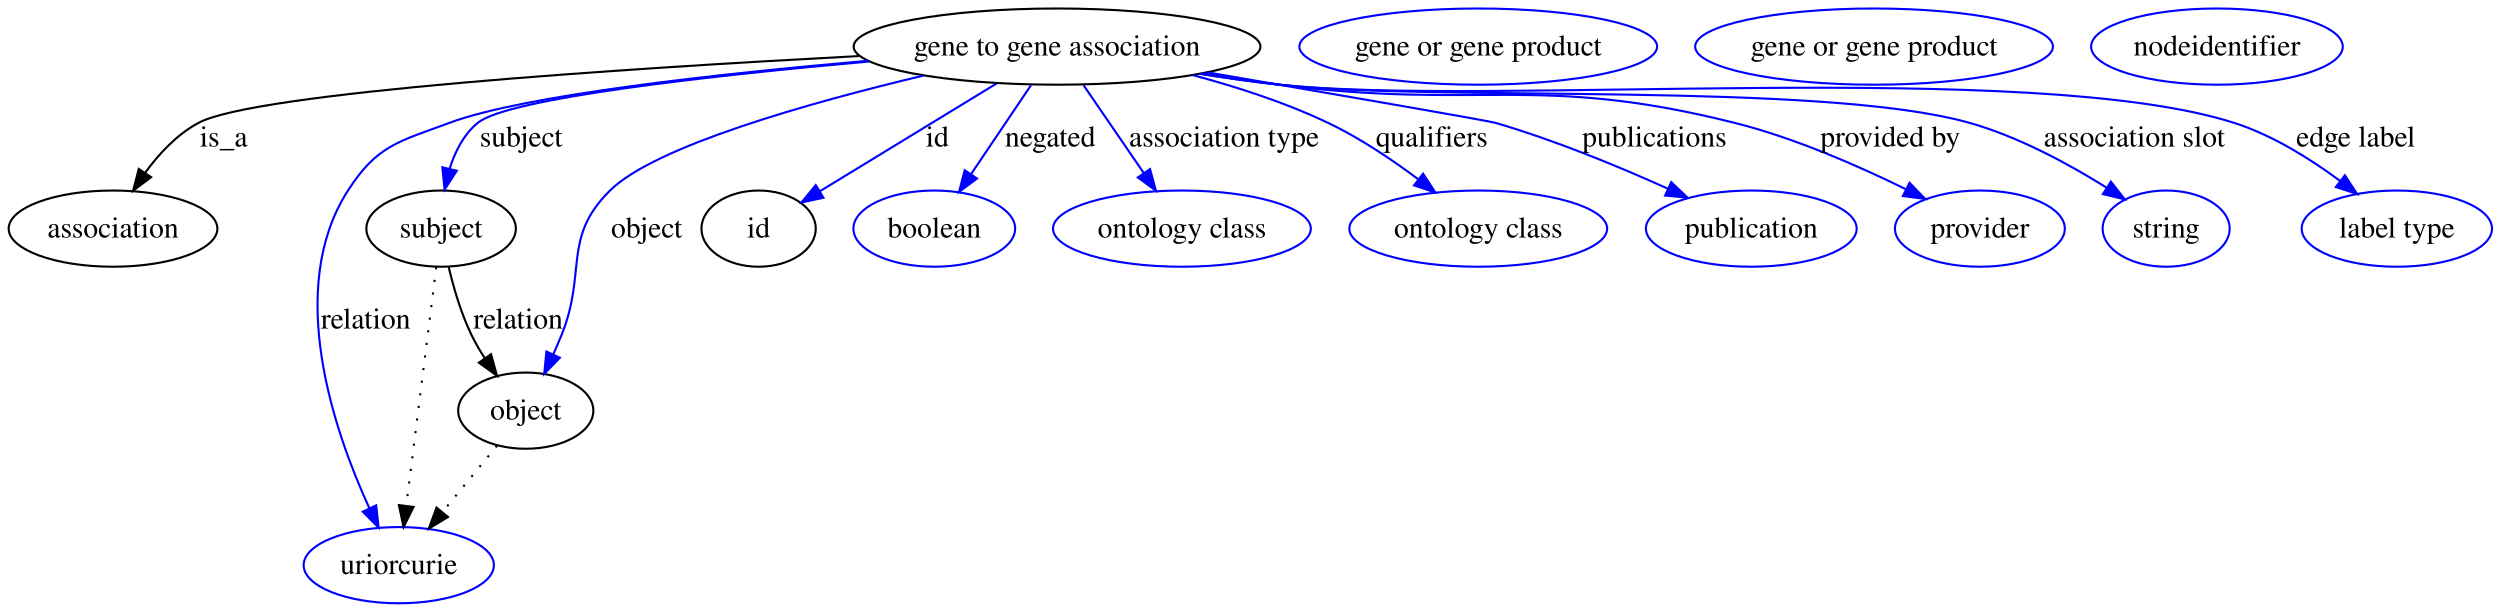
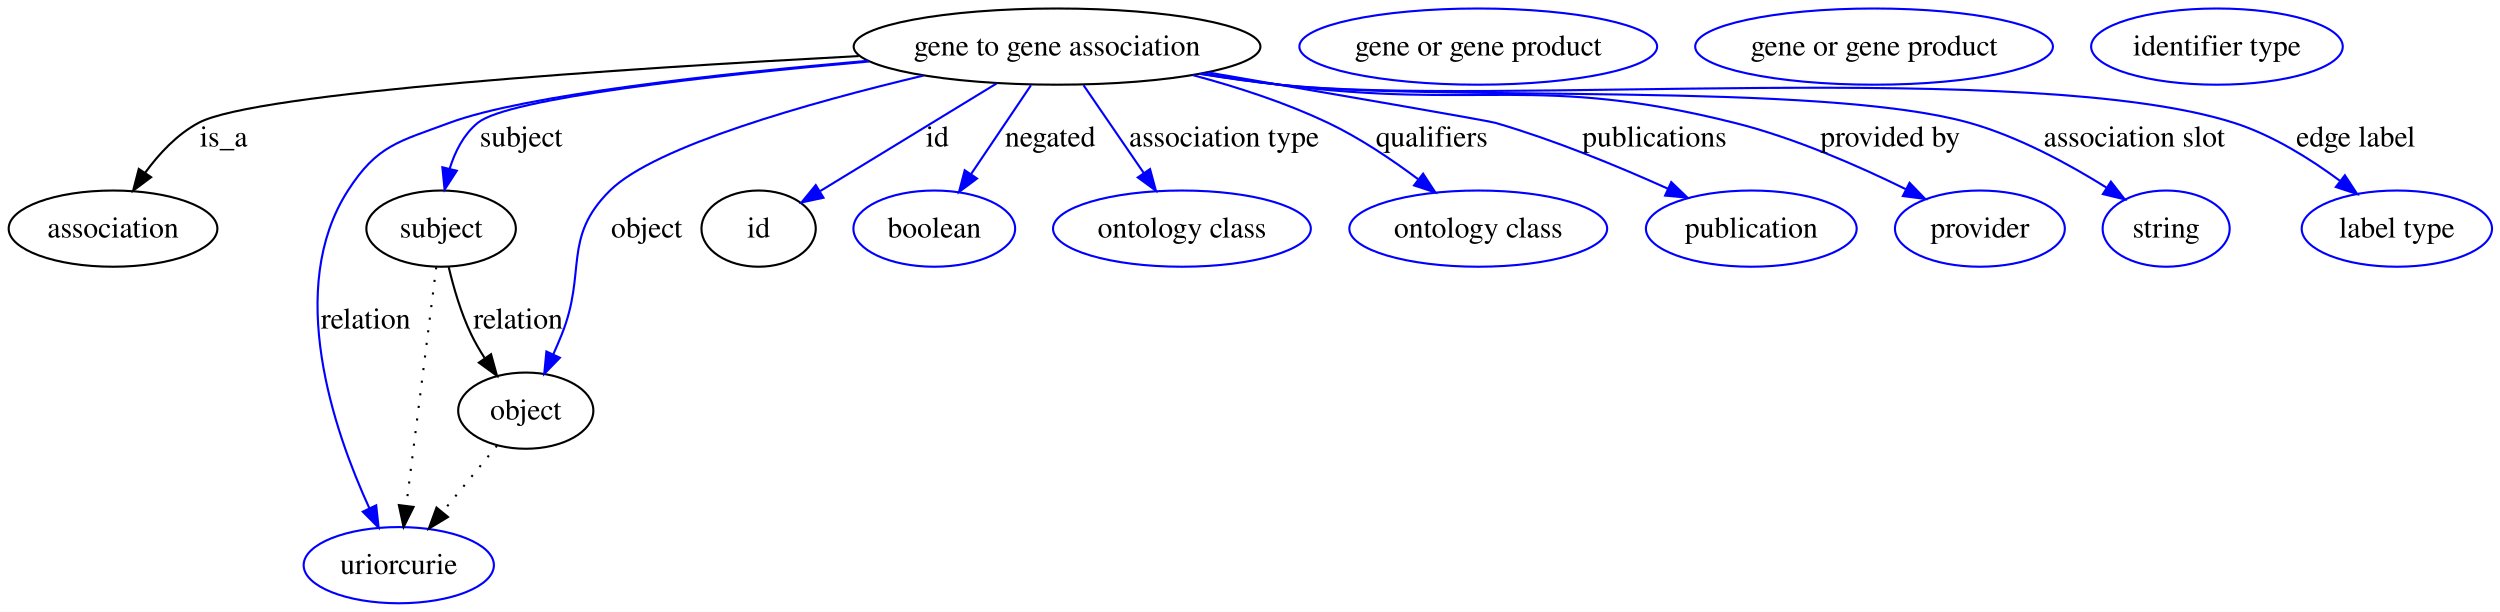
<svg xmlns="http://www.w3.org/2000/svg" width="1181pt" height="289pt" viewBox="0.00 0.00 1181.13 289.00">
  <g id="graph0" class="graph" transform="scale(1 1) rotate(0) translate(4 285)">
    <polygon fill="#ffffff" stroke="transparent" points="-4,4 -4,-285 1177.131,-285 1177.131,4 -4,4" />
    <g id="node1" class="node">
      <ellipse fill="none" stroke="#000000" cx="495.401" cy="-263" rx="96.101" ry="18" />
      <text text-anchor="middle" x="495.401" y="-258.8" font-family="Times,serif" font-size="14.00" fill="#000000">gene to gene association</text>
    </g>
    <g id="node2" class="node">
      <ellipse fill="none" stroke="#000000" cx="49.401" cy="-177" rx="49.303" ry="18" />
      <text text-anchor="middle" x="49.401" y="-172.8" font-family="Times,serif" font-size="14.00" fill="#000000">association</text>
    </g>
    <g id="edge1" class="edge">
      <path fill="none" stroke="#000000" d="M401.728,-258.532C290.526,-252.631 116.674,-241.293 89.85,-227 79.694,-221.589 71.16,-212.431 64.588,-203.42" />
      <polygon fill="#000000" stroke="#000000" points="67.381,-201.301 58.898,-194.952 61.57,-205.205 67.381,-201.301" />
      <text text-anchor="middle" x="101.677" y="-215.8" font-family="Times,serif" font-size="14.00" fill="#000000">is_a</text>
    </g>
    <g id="node3" class="node">
      <ellipse fill="none" stroke="#000000" cx="204.401" cy="-177" rx="35.313" ry="18" />
      <text text-anchor="middle" x="204.401" y="-172.8" font-family="Times,serif" font-size="14.00" fill="#000000">subject</text>
    </g>
    <g id="edge2" class="edge">
      <path fill="none" stroke="#0000ff" d="M406.501,-255.96C332.172,-249.316 236.047,-238.656 221.746,-227 215.063,-221.553 210.948,-213.38 208.418,-205.212" />
      <polygon fill="#0000ff" stroke="#0000ff" points="211.806,-204.331 206.05,-195.435 205.002,-205.978 211.806,-204.331" />
      <text text-anchor="middle" x="242.229" y="-215.8" font-family="Times,serif" font-size="14.00" fill="#000000">subject</text>
    </g>
    <g id="node5" class="node">
      <ellipse fill="none" stroke="#0000ff" cx="184.401" cy="-18" rx="44.942" ry="18" />
      <text text-anchor="middle" x="184.401" y="-13.8" font-family="Times,serif" font-size="14.00" fill="#000000">uriorcurie</text>
    </g>
    <g id="edge3" class="edge">
      <path fill="none" stroke="#0000ff" d="M405.982,-256.292C335.549,-250.174 243.58,-240.097 208.401,-227 184.373,-218.054 174.276,-216.561 160.401,-195 130.671,-148.799 153.586,-81.772 170.518,-44.872" />
      <polygon fill="#0000ff" stroke="#0000ff" points="173.728,-46.271 174.872,-35.738 167.41,-43.259 173.728,-46.271" />
      <text text-anchor="middle" x="168.781" y="-129.8" font-family="Times,serif" font-size="14.00" fill="#000000">relation</text>
    </g>
    <g id="node6" class="node">
      <ellipse fill="none" stroke="#000000" cx="244.401" cy="-91" rx="31.931" ry="18" />
      <text text-anchor="middle" x="244.401" y="-86.8" font-family="Times,serif" font-size="14.00" fill="#000000">object</text>
    </g>
    <g id="edge4" class="edge">
      <path fill="none" stroke="#0000ff" d="M432.37,-249.334C378.142,-236.42 305.396,-215.95 284.195,-195 261.521,-172.596 273.293,-156.574 261.401,-127 260.164,-123.922 258.793,-120.732 257.382,-117.582" />
      <polygon fill="#0000ff" stroke="#0000ff" points="260.504,-115.995 253.122,-108.395 254.153,-118.939 260.504,-115.995" />
      <text text-anchor="middle" x="301.505" y="-172.8" font-family="Times,serif" font-size="14.00" fill="#000000">object</text>
    </g>
    <g id="node8" class="node">
      <ellipse fill="none" stroke="#000000" cx="354.401" cy="-177" rx="27" ry="18" />
      <text text-anchor="middle" x="354.401" y="-172.8" font-family="Times,serif" font-size="14.00" fill="#000000">id</text>
    </g>
    <g id="edge5" class="edge">
      <path fill="none" stroke="#0000ff" d="M466.868,-245.597C442.608,-230.799 407.923,-209.644 383.502,-194.749" />
      <polygon fill="#0000ff" stroke="#0000ff" points="385.048,-191.592 374.688,-189.373 381.403,-197.568 385.048,-191.592" />
      <text text-anchor="middle" x="438.846" y="-215.8" font-family="Times,serif" font-size="14.00" fill="#000000">id</text>
    </g>
    <g id="node10" class="node">
      <ellipse fill="none" stroke="#0000ff" cx="437.401" cy="-177" rx="38.202" ry="18" />
      <text text-anchor="middle" x="437.401" y="-172.8" font-family="Times,serif" font-size="14.00" fill="#000000">boolean</text>
    </g>
    <g id="edge6" class="edge">
      <path fill="none" stroke="#0000ff" d="M483.101,-244.762C474.863,-232.547 463.898,-216.288 454.774,-202.759" />
      <polygon fill="#0000ff" stroke="#0000ff" points="457.584,-200.666 449.091,-194.332 451.78,-204.58 457.584,-200.666" />
      <text text-anchor="middle" x="492.167" y="-215.8" font-family="Times,serif" font-size="14.00" fill="#000000">negated</text>
    </g>
    <g id="node11" class="node">
      <ellipse fill="none" stroke="#0000ff" cx="554.402" cy="-177" rx="60.905" ry="18" />
      <text text-anchor="middle" x="554.402" y="-172.8" font-family="Times,serif" font-size="14.00" fill="#000000">ontology class</text>
    </g>
    <g id="edge7" class="edge">
      <path fill="none" stroke="#0000ff" d="M507.914,-244.762C516.183,-232.709 527.153,-216.718 536.36,-203.298" />
      <polygon fill="#0000ff" stroke="#0000ff" points="539.338,-205.143 542.11,-194.917 533.566,-201.183 539.338,-205.143" />
      <text text-anchor="middle" x="574.307" y="-215.8" font-family="Times,serif" font-size="14.00" fill="#000000">association type</text>
    </g>
    <g id="node12" class="node">
      <ellipse fill="none" stroke="#0000ff" cx="694.402" cy="-177" rx="60.905" ry="18" />
      <text text-anchor="middle" x="694.402" y="-172.8" font-family="Times,serif" font-size="14.00" fill="#000000">ontology class</text>
    </g>
    <g id="edge8" class="edge">
      <path fill="none" stroke="#0000ff" d="M559.448,-249.543C580.385,-243.958 603.388,-236.517 623.402,-227 638.336,-219.899 653.507,-209.703 665.97,-200.369" />
      <polygon fill="#0000ff" stroke="#0000ff" points="668.337,-202.964 674.13,-194.094 664.069,-197.416 668.337,-202.964" />
      <text text-anchor="middle" x="672.453" y="-215.8" font-family="Times,serif" font-size="14.00" fill="#000000">qualifiers</text>
    </g>
    <g id="node13" class="node">
      <ellipse fill="none" stroke="#0000ff" cx="823.402" cy="-177" rx="49.788" ry="18" />
      <text text-anchor="middle" x="823.402" y="-172.8" font-family="Times,serif" font-size="14.00" fill="#000000">publication</text>
    </g>
    <g id="edge9" class="edge">
      <path fill="none" stroke="#0000ff" d="M566.48,-250.825C625.047,-240.765 699.035,-227.976 702.402,-227 730.416,-218.883 760.748,-206.341 784.035,-195.849" />
      <polygon fill="#0000ff" stroke="#0000ff" points="785.593,-198.985 793.234,-191.646 782.684,-192.618 785.593,-198.985" />
      <text text-anchor="middle" x="777.619" y="-215.8" font-family="Times,serif" font-size="14.00" fill="#000000">publications</text>
    </g>
    <g id="node14" class="node">
      <ellipse fill="none" stroke="#0000ff" cx="931.402" cy="-177" rx="40.132" ry="18" />
      <text text-anchor="middle" x="931.402" y="-172.8" font-family="Times,serif" font-size="14.00" fill="#000000">provider</text>
    </g>
    <g id="edge10" class="edge">
      <path fill="none" stroke="#0000ff" d="M564.181,-250.336C576.226,-248.368 588.659,-246.495 600.402,-245 695.523,-232.888 722.381,-250.282 815.402,-227 843.696,-219.918 873.9,-206.699 896.393,-195.631" />
      <polygon fill="#0000ff" stroke="#0000ff" points="898.166,-198.658 905.533,-191.044 895.026,-192.402 898.166,-198.658" />
      <text text-anchor="middle" x="889.034" y="-215.8" font-family="Times,serif" font-size="14.00" fill="#000000">provided by</text>
    </g>
    <g id="node15" class="node">
      <ellipse fill="none" stroke="#0000ff" cx="1019.402" cy="-177" rx="30.003" ry="18" />
      <text text-anchor="middle" x="1019.402" y="-172.8" font-family="Times,serif" font-size="14.00" fill="#000000">string</text>
    </g>
    <g id="edge11" class="edge">
      <path fill="none" stroke="#0000ff" d="M563.3,-250.191C575.612,-248.202 588.364,-246.36 600.402,-245 672.498,-236.857 856.558,-246.648 926.402,-227 949.543,-220.49 973.38,-207.529 991.128,-196.434" />
      <polygon fill="#0000ff" stroke="#0000ff" points="993.299,-199.199 999.817,-190.847 989.513,-193.311 993.299,-199.199" />
      <text text-anchor="middle" x="1004.369" y="-215.8" font-family="Times,serif" font-size="14.00" fill="#000000">association slot</text>
    </g>
    <g id="node16" class="node">
      <ellipse fill="none" stroke="#0000ff" cx="1128.401" cy="-177" rx="44.96" ry="18" />
      <text text-anchor="middle" x="1128.401" y="-172.8" font-family="Times,serif" font-size="14.00" fill="#000000">label type</text>
    </g>
    <g id="edge12" class="edge">
      <path fill="none" stroke="#0000ff" d="M562.72,-250.129C575.208,-248.12 588.17,-246.287 600.402,-245 700.153,-234.504 955.817,-257.398 1051.401,-227 1069.515,-221.24 1087.461,-209.996 1101.466,-199.628" />
      <polygon fill="#0000ff" stroke="#0000ff" points="1103.848,-202.212 1109.642,-193.343 1099.581,-196.662 1103.848,-202.212" />
      <text text-anchor="middle" x="1108.969" y="-215.8" font-family="Times,serif" font-size="14.00" fill="#000000">edge label</text>
    </g>
    <g id="edge14" class="edge">
      <path fill="none" stroke="#000000" stroke-dasharray="1,5" d="M202.107,-158.761C198.641,-131.205 192.041,-78.735 187.952,-46.223" />
      <polygon fill="#000000" stroke="#000000" points="191.39,-45.512 186.669,-36.027 184.445,-46.385 191.39,-45.512" />
    </g>
    <g id="edge13" class="edge">
      <path fill="none" stroke="#000000" d="M207.979,-158.869C210.289,-149.127 213.782,-137.081 218.643,-127 220.431,-123.29 222.6,-119.555 224.912,-115.969" />
      <polygon fill="#000000" stroke="#000000" points="227.991,-117.671 230.815,-107.46 222.239,-113.681 227.991,-117.671" />
      <text text-anchor="middle" x="240.781" y="-129.8" font-family="Times,serif" font-size="14.00" fill="#000000">relation</text>
    </g>
    <g id="node4" class="node">
      <ellipse fill="none" stroke="#0000ff" cx="694.402" cy="-263" rx="84.515" ry="18" />
      <text text-anchor="middle" x="694.402" y="-258.8" font-family="Times,serif" font-size="14.00" fill="#000000">gene or gene product</text>
    </g>
    <g id="edge15" class="edge">
      <path fill="none" stroke="#000000" stroke-dasharray="1,5" d="M230.787,-74.435C223.202,-65.207 213.602,-53.528 205.106,-43.191" />
      <polygon fill="#000000" stroke="#000000" points="207.642,-40.764 198.589,-35.261 202.234,-45.209 207.642,-40.764" />
    </g>
    <g id="node7" class="node">
      <ellipse fill="none" stroke="#0000ff" cx="881.402" cy="-263" rx="84.515" ry="18" />
      <text text-anchor="middle" x="881.402" y="-258.8" font-family="Times,serif" font-size="14.00" fill="#000000">gene or gene product</text>
    </g>
    <g id="node9" class="node">
-       <ellipse fill="none" stroke="#0000ff" cx="1043.401" cy="-263" rx="59.451" ry="18" />
-       <text text-anchor="middle" x="1043.401" y="-258.8" font-family="Times,serif" font-size="14.00" fill="#000000">nodeidentifier</text>
+       <ellipse fill="none" stroke="#0000ff" cx="1043.401" cy="-263" rx="59.443" ry="18" />
+       <text text-anchor="middle" x="1043.401" y="-258.8" font-family="Times,serif" font-size="14.00" fill="#000000">identifier type</text>
    </g>
  </g>
</svg>
